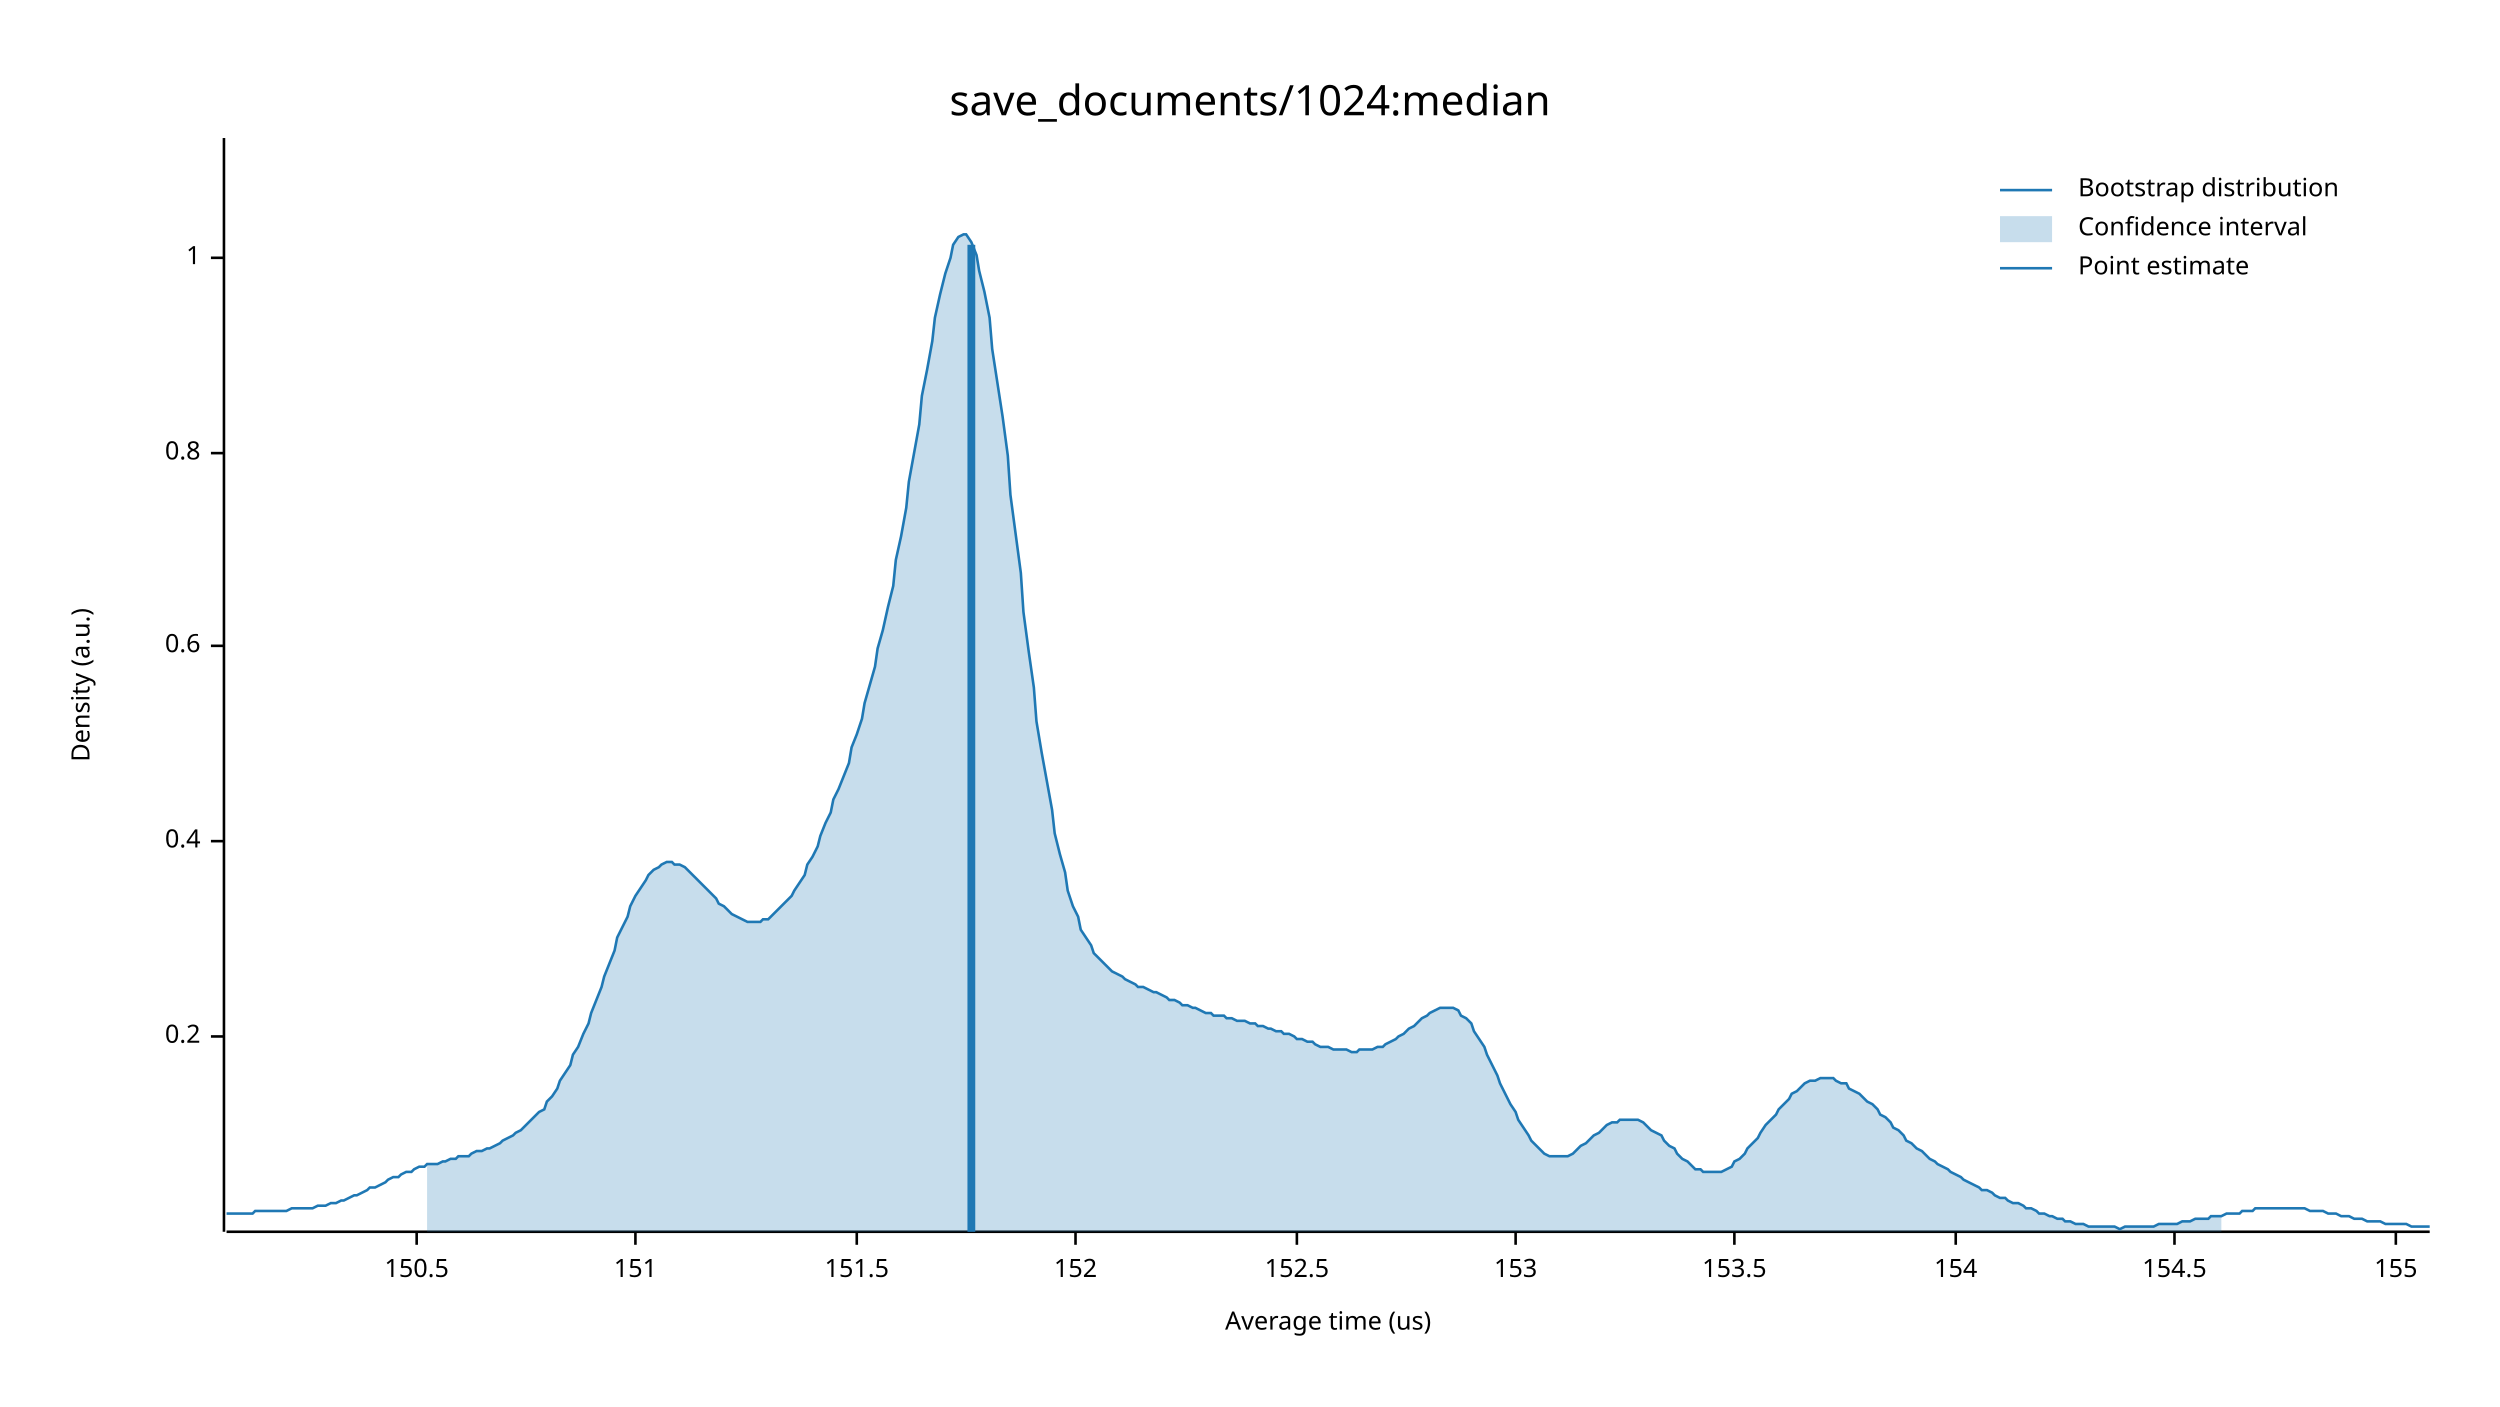
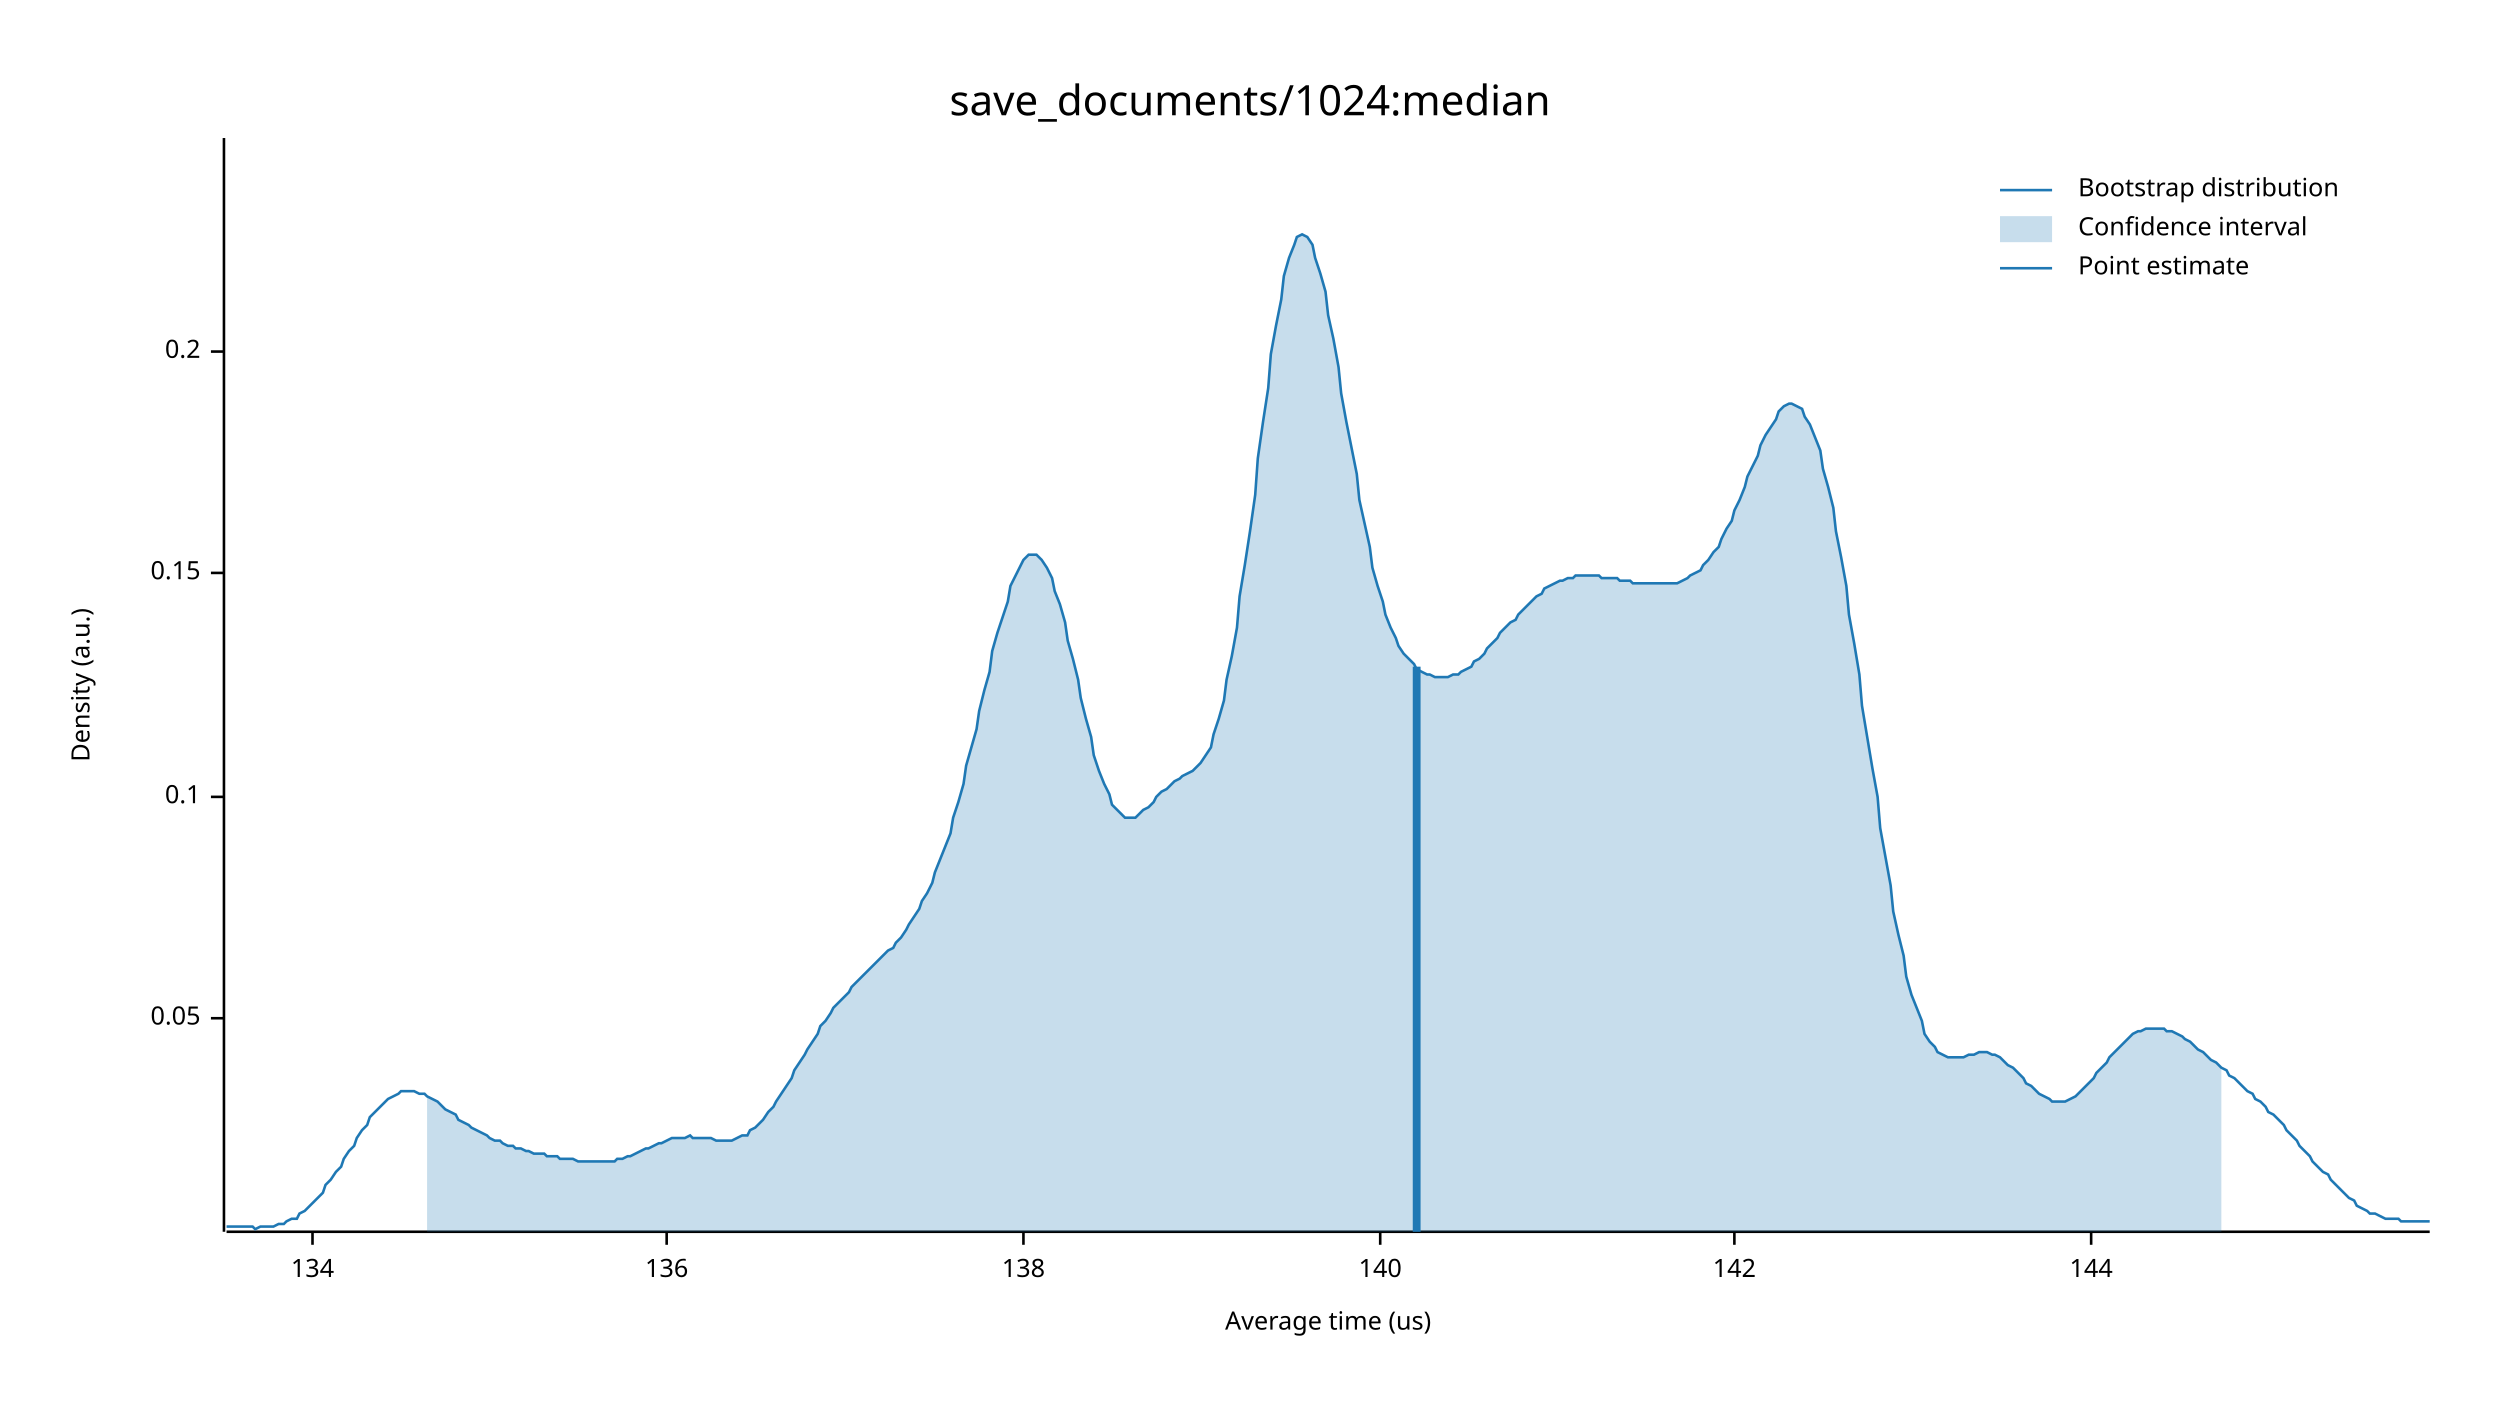
<svg xmlns="http://www.w3.org/2000/svg" width="960" height="540" viewBox="0 0 960 540">
  <text x="480" y="32" dy="0.76em" text-anchor="middle" font-family="sans-serif" font-size="16.129" opacity="1" fill="#000000">
save_documents/1024:median
</text>
  <text x="27" y="263" dy="0.76em" text-anchor="middle" font-family="sans-serif" font-size="9.677" opacity="1" fill="#000000" transform="rotate(270, 27, 263)">
Density (a.u.)
</text>
  <text x="510" y="513" dy="-0.5ex" text-anchor="middle" font-family="sans-serif" font-size="9.677" opacity="1" fill="#000000">
Average time (us)
</text>
  <polyline fill="none" opacity="1" stroke="#000000" stroke-width="1" points="86,53 86,473 " />
-   <text x="77" y="398" dy="0.5ex" text-anchor="end" font-family="sans-serif" font-size="9.677" opacity="1" fill="#000000">
+   <text x="77" y="391" dy="0.5ex" text-anchor="end" font-family="sans-serif" font-size="9.677" opacity="1" fill="#000000">
+ 0.05
+ </text>
+   <polyline fill="none" opacity="1" stroke="#000000" stroke-width="1" points="81,391 86,391 " />
+   <text x="77" y="306" dy="0.5ex" text-anchor="end" font-family="sans-serif" font-size="9.677" opacity="1" fill="#000000">
+ 0.1
+ </text>
+   <polyline fill="none" opacity="1" stroke="#000000" stroke-width="1" points="81,306 86,306 " />
+   <text x="77" y="220" dy="0.5ex" text-anchor="end" font-family="sans-serif" font-size="9.677" opacity="1" fill="#000000">
+ 0.15
+ </text>
+   <polyline fill="none" opacity="1" stroke="#000000" stroke-width="1" points="81,220 86,220 " />
+   <text x="77" y="135" dy="0.5ex" text-anchor="end" font-family="sans-serif" font-size="9.677" opacity="1" fill="#000000">
0.2
</text>
-   <polyline fill="none" opacity="1" stroke="#000000" stroke-width="1" points="81,398 86,398 " />
-   <text x="77" y="323" dy="0.5ex" text-anchor="end" font-family="sans-serif" font-size="9.677" opacity="1" fill="#000000">
- 0.4
+   <polyline fill="none" opacity="1" stroke="#000000" stroke-width="1" points="81,135 86,135 " />
+   <polyline fill="none" opacity="1" stroke="#000000" stroke-width="1" points="87,473 933,473 " />
+   <text x="120" y="483" dy="0.76em" text-anchor="middle" font-family="sans-serif" font-size="9.677" opacity="1" fill="#000000">
+ 134
</text>
-   <polyline fill="none" opacity="1" stroke="#000000" stroke-width="1" points="81,323 86,323 " />
-   <text x="77" y="248" dy="0.5ex" text-anchor="end" font-family="sans-serif" font-size="9.677" opacity="1" fill="#000000">
- 0.6
+   <polyline fill="none" opacity="1" stroke="#000000" stroke-width="1" points="120,473 120,478 " />
+   <text x="256" y="483" dy="0.76em" text-anchor="middle" font-family="sans-serif" font-size="9.677" opacity="1" fill="#000000">
+ 136
</text>
-   <polyline fill="none" opacity="1" stroke="#000000" stroke-width="1" points="81,248 86,248 " />
-   <text x="77" y="174" dy="0.5ex" text-anchor="end" font-family="sans-serif" font-size="9.677" opacity="1" fill="#000000">
- 0.8
+   <polyline fill="none" opacity="1" stroke="#000000" stroke-width="1" points="256,473 256,478 " />
+   <text x="393" y="483" dy="0.76em" text-anchor="middle" font-family="sans-serif" font-size="9.677" opacity="1" fill="#000000">
+ 138
</text>
-   <polyline fill="none" opacity="1" stroke="#000000" stroke-width="1" points="81,174 86,174 " />
-   <text x="77" y="99" dy="0.5ex" text-anchor="end" font-family="sans-serif" font-size="9.677" opacity="1" fill="#000000">
- 1
+   <polyline fill="none" opacity="1" stroke="#000000" stroke-width="1" points="393,473 393,478 " />
+   <text x="530" y="483" dy="0.76em" text-anchor="middle" font-family="sans-serif" font-size="9.677" opacity="1" fill="#000000">
+ 140
</text>
-   <polyline fill="none" opacity="1" stroke="#000000" stroke-width="1" points="81,99 86,99 " />
-   <polyline fill="none" opacity="1" stroke="#000000" stroke-width="1" points="87,473 933,473 " />
-   <text x="160" y="483" dy="0.76em" text-anchor="middle" font-family="sans-serif" font-size="9.677" opacity="1" fill="#000000">
- 150.5
- </text>
-   <polyline fill="none" opacity="1" stroke="#000000" stroke-width="1" points="160,473 160,478 " />
-   <text x="244" y="483" dy="0.76em" text-anchor="middle" font-family="sans-serif" font-size="9.677" opacity="1" fill="#000000">
- 151
- </text>
-   <polyline fill="none" opacity="1" stroke="#000000" stroke-width="1" points="244,473 244,478 " />
-   <text x="329" y="483" dy="0.76em" text-anchor="middle" font-family="sans-serif" font-size="9.677" opacity="1" fill="#000000">
- 151.5
- </text>
-   <polyline fill="none" opacity="1" stroke="#000000" stroke-width="1" points="329,473 329,478 " />
-   <text x="413" y="483" dy="0.76em" text-anchor="middle" font-family="sans-serif" font-size="9.677" opacity="1" fill="#000000">
- 152
- </text>
-   <polyline fill="none" opacity="1" stroke="#000000" stroke-width="1" points="413,473 413,478 " />
-   <text x="498" y="483" dy="0.76em" text-anchor="middle" font-family="sans-serif" font-size="9.677" opacity="1" fill="#000000">
- 152.5
- </text>
-   <polyline fill="none" opacity="1" stroke="#000000" stroke-width="1" points="498,473 498,478 " />
-   <text x="582" y="483" dy="0.76em" text-anchor="middle" font-family="sans-serif" font-size="9.677" opacity="1" fill="#000000">
- 153
- </text>
-   <polyline fill="none" opacity="1" stroke="#000000" stroke-width="1" points="582,473 582,478 " />
+   <polyline fill="none" opacity="1" stroke="#000000" stroke-width="1" points="530,473 530,478 " />
  <text x="666" y="483" dy="0.76em" text-anchor="middle" font-family="sans-serif" font-size="9.677" opacity="1" fill="#000000">
- 153.5
+ 142
</text>
  <polyline fill="none" opacity="1" stroke="#000000" stroke-width="1" points="666,473 666,478 " />
-   <text x="751" y="483" dy="0.76em" text-anchor="middle" font-family="sans-serif" font-size="9.677" opacity="1" fill="#000000">
- 154
+   <text x="803" y="483" dy="0.76em" text-anchor="middle" font-family="sans-serif" font-size="9.677" opacity="1" fill="#000000">
+ 144
</text>
-   <polyline fill="none" opacity="1" stroke="#000000" stroke-width="1" points="751,473 751,478 " />
-   <text x="835" y="483" dy="0.76em" text-anchor="middle" font-family="sans-serif" font-size="9.677" opacity="1" fill="#000000">
- 154.5
- </text>
-   <polyline fill="none" opacity="1" stroke="#000000" stroke-width="1" points="835,473 835,478 " />
-   <text x="920" y="483" dy="0.76em" text-anchor="middle" font-family="sans-serif" font-size="9.677" opacity="1" fill="#000000">
- 155
- </text>
-   <polyline fill="none" opacity="1" stroke="#000000" stroke-width="1" points="920,473 920,478 " />
-   <polyline fill="none" opacity="1" stroke="#1F78B4" stroke-width="1" points="87,466 88,466 90,466 92,466 93,466 95,466 97,466 98,465 100,465 102,465 103,465 105,465 107,465 109,465 110,465 112,464 114,464 115,464 117,464 119,464 120,464 122,463 124,463 125,463 127,462 129,462 131,461 132,461 134,460 136,459 137,459 139,458 141,457 142,456 144,456 146,455 148,454 149,453 151,452 153,452 154,451 156,450 158,450 159,449 161,448 163,448 164,447 166,447 168,447 170,446 171,446 173,445 175,445 176,444 178,444 180,444 181,443 183,442 185,442 187,441 188,441 190,440 192,439 193,438 195,437 197,436 198,435 200,434 202,432 203,431 205,429 207,427 209,426 210,423 212,421 214,418 215,415 217,412 219,409 220,405 222,402 224,397 226,393 227,389 229,384 231,379 232,375 234,370 236,365 237,360 239,356 241,352 242,348 244,344 246,341 248,338 249,336 251,334 253,333 254,332 256,331 258,331 259,332 261,332 263,333 265,335 266,336 268,338 270,340 271,341 273,343 275,345 276,347 278,348 280,350 281,351 283,352 285,353 287,354 288,354 290,354 292,354 293,353 295,353 297,351 298,350 300,348 302,346 304,344 305,342 307,339 309,336 310,332 312,329 314,325 315,321 317,316 319,312 320,307 322,303 324,298 326,293 327,287 329,282 331,276 332,270 334,263 336,256 337,249 339,242 341,233 343,225 344,215 346,206 348,195 349,185 351,174 353,163 354,152 356,142 358,131 359,122 361,113 363,105 365,99 366,94 368,91 370,90 371,90 373,93 375,98 376,104 378,112 380,122 381,134 383,147 385,160 387,175 388,190 390,205 392,220 393,235 395,250 397,264 398,277 400,289 402,300 404,311 405,320 407,328 409,335 410,342 412,348 414,352 415,357 417,360 419,363 420,366 422,368 424,370 426,372 427,373 429,374 431,375 432,376 434,377 436,378 437,379 439,379 441,380 443,381 444,381 446,382 448,383 449,384 451,384 453,385 454,386 456,386 458,387 459,387 461,388 463,389 465,389 466,390 468,390 470,390 471,391 473,391 475,392 476,392 478,392 480,393 482,393 483,394 485,394 487,395 488,395 490,396 492,396 493,397 495,397 497,398 498,399 500,399 502,400 504,400 505,401 507,402 509,402 510,402 512,403 514,403 515,403 517,403 519,404 521,404 522,403 524,403 526,403 527,403 529,402 531,402 532,401 534,400 536,399 537,398 539,397 541,395 543,394 544,393 546,391 548,390 549,389 551,388 553,387 554,387 556,387 558,387 560,388 561,390 563,391 565,393 566,396 568,399 570,402 571,405 573,409 575,413 576,416 578,420 580,424 582,427 583,430 585,433 587,436 588,438 590,440 592,442 593,443 595,444 597,444 599,444 600,444 602,444 604,443 605,442 607,440 609,439 610,438 612,436 614,435 615,434 617,432 619,431 621,431 622,430 624,430 626,430 627,430 629,430 631,431 632,432 634,434 636,435 638,436 639,438 641,440 643,441 644,443 646,445 648,446 649,447 651,449 653,449 654,450 656,450 658,450 660,450 661,450 663,449 665,448 666,446 668,445 670,443 671,441 673,439 675,437 676,435 678,432 680,430 682,428 683,426 685,424 687,422 688,420 690,419 692,417 693,416 695,415 697,415 699,414 700,414 702,414 704,414 705,415 707,416 709,416 710,418 712,419 714,420 715,421 717,423 719,424 721,426 722,428 724,429 726,431 727,433 729,434 731,436 732,438 734,439 736,441 738,442 739,443 741,445 743,446 744,447 746,448 748,449 749,450 751,451 753,452 754,453 756,454 758,455 760,456 761,457 763,457 765,458 766,459 768,460 770,460 771,461 773,462 775,462 777,463 778,464 780,464 782,465 783,466 785,466 787,467 788,467 790,468 792,468 793,469 795,469 797,470 799,470 800,470 802,471 804,471 805,471 807,471 809,471 810,471 812,471 814,472 816,471 817,471 819,471 821,471 822,471 824,471 826,471 827,471 829,470 831,470 832,470 834,470 836,470 838,469 839,469 841,469 843,468 844,468 846,468 848,468 849,467 851,467 853,467 855,466 856,466 858,466 860,466 861,465 863,465 865,465 866,464 868,464 870,464 871,464 873,464 875,464 877,464 878,464 880,464 882,464 883,464 885,464 887,465 888,465 890,465 892,465 894,466 895,466 897,466 899,467 900,467 902,467 904,468 905,468 907,468 909,469 910,469 912,469 914,469 916,470 917,470 919,470 921,470 922,470 924,470 926,471 927,471 929,471 931,471 933,471 " />
-   <polygon opacity="0.25" fill="#1F78B4" points="164,447 166,447 168,447 170,446 171,446 173,445 175,445 176,444 178,444 180,444 181,443 183,442 185,442 187,441 188,441 190,440 192,439 193,438 195,437 197,436 198,435 200,434 202,432 203,431 205,429 207,427 209,426 210,423 212,421 214,418 215,415 217,412 219,409 220,405 222,402 224,397 226,393 227,389 229,384 231,379 232,375 234,370 236,365 237,360 239,356 241,352 242,348 244,344 246,341 248,338 249,336 251,334 253,333 254,332 256,331 258,331 259,332 261,332 263,333 265,335 266,336 268,338 270,340 271,341 273,343 275,345 276,347 278,348 280,350 281,351 283,352 285,353 287,354 288,354 290,354 292,354 293,353 295,353 297,351 298,350 300,348 302,346 304,344 305,342 307,339 309,336 310,332 312,329 314,325 315,321 317,316 319,312 320,307 322,303 324,298 326,293 327,287 329,282 331,276 332,270 334,263 336,256 337,249 339,242 341,233 343,225 344,215 346,206 348,195 349,185 351,174 353,163 354,152 356,142 358,131 359,122 361,113 363,105 365,99 366,94 368,91 370,90 371,90 373,93 375,98 376,104 378,112 380,122 381,134 383,147 385,160 387,175 388,190 390,205 392,220 393,235 395,250 397,264 398,277 400,289 402,300 404,311 405,320 407,328 409,335 410,342 412,348 414,352 415,357 417,360 419,363 420,366 422,368 424,370 426,372 427,373 429,374 431,375 432,376 434,377 436,378 437,379 439,379 441,380 443,381 444,381 446,382 448,383 449,384 451,384 453,385 454,386 456,386 458,387 459,387 461,388 463,389 465,389 466,390 468,390 470,390 471,391 473,391 475,392 476,392 478,392 480,393 482,393 483,394 485,394 487,395 488,395 490,396 492,396 493,397 495,397 497,398 498,399 500,399 502,400 504,400 505,401 507,402 509,402 510,402 512,403 514,403 515,403 517,403 519,404 521,404 522,403 524,403 526,403 527,403 529,402 531,402 532,401 534,400 536,399 537,398 539,397 541,395 543,394 544,393 546,391 548,390 549,389 551,388 553,387 554,387 556,387 558,387 560,388 561,390 563,391 565,393 566,396 568,399 570,402 571,405 573,409 575,413 576,416 578,420 580,424 582,427 583,430 585,433 587,436 588,438 590,440 592,442 593,443 595,444 597,444 599,444 600,444 602,444 604,443 605,442 607,440 609,439 610,438 612,436 614,435 615,434 617,432 619,431 621,431 622,430 624,430 626,430 627,430 629,430 631,431 632,432 634,434 636,435 638,436 639,438 641,440 643,441 644,443 646,445 648,446 649,447 651,449 653,449 654,450 656,450 658,450 660,450 661,450 663,449 665,448 666,446 668,445 670,443 671,441 673,439 675,437 676,435 678,432 680,430 682,428 683,426 685,424 687,422 688,420 690,419 692,417 693,416 695,415 697,415 699,414 700,414 702,414 704,414 705,415 707,416 709,416 710,418 712,419 714,420 715,421 717,423 719,424 721,426 722,428 724,429 726,431 727,433 729,434 731,436 732,438 734,439 736,441 738,442 739,443 741,445 743,446 744,447 746,448 748,449 749,450 751,451 753,452 754,453 756,454 758,455 760,456 761,457 763,457 765,458 766,459 768,460 770,460 771,461 773,462 775,462 777,463 778,464 780,464 782,465 783,466 785,466 787,467 788,467 790,468 792,468 793,469 795,469 797,470 799,470 800,470 802,471 804,471 805,471 807,471 809,471 810,471 812,471 814,472 816,471 817,471 819,471 821,471 822,471 824,471 826,471 827,471 829,470 831,470 832,470 834,470 836,470 838,469 839,469 841,469 843,468 844,468 846,468 848,468 849,467 851,467 853,467 853,473 164,473 " />
-   <polyline fill="none" opacity="1" stroke="#1F78B4" stroke-width="3" points="373,473 373,94 " />
+   <polyline fill="none" opacity="1" stroke="#000000" stroke-width="1" points="803,473 803,478 " />
+   <polyline fill="none" opacity="1" stroke="#1F78B4" stroke-width="1" points="87,471 88,471 90,471 92,471 93,471 95,471 97,471 98,472 100,471 102,471 103,471 105,471 107,470 109,470 110,469 112,468 114,468 115,466 117,465 119,463 120,462 122,460 124,458 125,455 127,453 129,450 131,448 132,445 134,442 136,440 137,437 139,434 141,432 142,429 144,427 146,425 148,423 149,422 151,421 153,420 154,419 156,419 158,419 159,419 161,420 163,420 164,421 166,422 168,423 170,425 171,426 173,427 175,428 176,430 178,431 180,432 181,433 183,434 185,435 187,436 188,437 190,438 192,438 193,439 195,440 197,440 198,441 200,441 202,442 203,442 205,443 207,443 209,443 210,444 212,444 214,444 215,445 217,445 219,445 220,445 222,446 224,446 226,446 227,446 229,446 231,446 232,446 234,446 236,446 237,445 239,445 241,444 242,444 244,443 246,442 248,441 249,441 251,440 253,439 254,439 256,438 258,437 259,437 261,437 263,437 265,436 266,437 268,437 270,437 271,437 273,437 275,438 276,438 278,438 280,438 281,438 283,437 285,436 287,436 288,434 290,433 292,431 293,430 295,427 297,425 298,423 300,420 302,417 304,414 305,411 307,408 309,405 310,403 312,400 314,397 315,394 317,392 319,389 320,387 322,385 324,383 326,381 327,379 329,377 331,375 332,374 334,372 336,370 337,369 339,367 341,365 343,364 344,362 346,360 348,357 349,355 351,352 353,349 354,346 356,343 358,339 359,335 361,330 363,325 365,320 366,314 368,308 370,301 371,294 373,287 375,280 376,273 378,265 380,258 381,250 383,243 385,237 387,231 388,225 390,221 392,217 393,215 395,213 397,213 398,213 400,215 402,218 404,222 405,227 407,232 409,239 410,246 412,253 414,261 415,268 417,276 419,283 420,290 422,296 424,301 426,305 427,309 429,311 431,313 432,314 434,314 436,314 437,313 439,311 441,310 443,308 444,306 446,304 448,303 449,302 451,300 453,299 454,298 456,297 458,296 459,295 461,293 463,290 465,287 466,282 468,276 470,269 471,261 473,252 475,241 476,229 478,217 480,204 482,190 483,176 485,162 487,149 488,136 490,125 492,115 493,106 495,99 497,94 498,91 500,90 502,91 504,94 505,99 507,105 509,112 510,121 512,130 514,141 515,151 517,162 519,172 521,182 522,192 524,201 526,210 527,218 529,225 531,231 532,236 534,241 536,245 537,248 539,251 541,253 543,255 544,257 546,258 548,259 549,259 551,260 553,260 554,260 556,260 558,259 560,259 561,258 563,257 565,256 566,254 568,253 570,251 571,249 573,247 575,245 576,243 578,241 580,239 582,238 583,236 585,234 587,232 588,231 590,229 592,228 593,226 595,225 597,224 599,223 600,223 602,222 604,222 605,221 607,221 609,221 610,221 612,221 614,221 615,222 617,222 619,222 621,222 622,223 624,223 626,223 627,224 629,224 631,224 632,224 634,224 636,224 638,224 639,224 641,224 643,224 644,224 646,223 648,222 649,221 651,220 653,219 654,217 656,215 658,212 660,210 661,207 663,203 665,200 666,196 668,192 670,187 671,183 673,179 675,175 676,171 678,167 680,164 682,161 683,158 685,156 687,155 688,155 690,156 692,157 693,160 695,163 697,168 699,173 700,180 702,187 704,195 705,204 707,214 709,225 710,236 712,247 714,259 715,271 717,283 719,295 721,306 722,318 724,329 726,340 727,350 729,359 731,367 732,375 734,382 736,387 738,392 739,397 741,400 743,402 744,404 746,405 748,406 749,406 751,406 753,406 754,406 756,405 758,405 760,404 761,404 763,404 765,405 766,405 768,406 770,408 771,409 773,410 775,412 777,414 778,416 780,417 782,419 783,420 785,421 787,422 788,423 790,423 792,423 793,423 795,422 797,421 799,419 800,418 802,416 804,414 805,412 807,410 809,408 810,406 812,404 814,402 816,400 817,399 819,397 821,396 822,396 824,395 826,395 827,395 829,395 831,395 832,396 834,396 836,397 838,398 839,399 841,400 843,402 844,403 846,404 848,406 849,407 851,408 853,410 855,411 856,413 858,414 860,416 861,417 863,419 865,420 866,422 868,423 870,425 871,427 873,428 875,430 877,432 878,434 880,436 882,438 883,440 885,442 887,444 888,446 890,448 892,450 894,451 895,453 897,455 899,457 900,458 902,460 904,461 905,463 907,464 909,465 910,466 912,466 914,467 916,468 917,468 919,468 921,468 922,469 924,469 926,469 927,469 929,469 931,469 933,469 " />
+   <polygon opacity="0.25" fill="#1F78B4" points="164,421 166,422 168,423 170,425 171,426 173,427 175,428 176,430 178,431 180,432 181,433 183,434 185,435 187,436 188,437 190,438 192,438 193,439 195,440 197,440 198,441 200,441 202,442 203,442 205,443 207,443 209,443 210,444 212,444 214,444 215,445 217,445 219,445 220,445 222,446 224,446 226,446 227,446 229,446 231,446 232,446 234,446 236,446 237,445 239,445 241,444 242,444 244,443 246,442 248,441 249,441 251,440 253,439 254,439 256,438 258,437 259,437 261,437 263,437 265,436 266,437 268,437 270,437 271,437 273,437 275,438 276,438 278,438 280,438 281,438 283,437 285,436 287,436 288,434 290,433 292,431 293,430 295,427 297,425 298,423 300,420 302,417 304,414 305,411 307,408 309,405 310,403 312,400 314,397 315,394 317,392 319,389 320,387 322,385 324,383 326,381 327,379 329,377 331,375 332,374 334,372 336,370 337,369 339,367 341,365 343,364 344,362 346,360 348,357 349,355 351,352 353,349 354,346 356,343 358,339 359,335 361,330 363,325 365,320 366,314 368,308 370,301 371,294 373,287 375,280 376,273 378,265 380,258 381,250 383,243 385,237 387,231 388,225 390,221 392,217 393,215 395,213 397,213 398,213 400,215 402,218 404,222 405,227 407,232 409,239 410,246 412,253 414,261 415,268 417,276 419,283 420,290 422,296 424,301 426,305 427,309 429,311 431,313 432,314 434,314 436,314 437,313 439,311 441,310 443,308 444,306 446,304 448,303 449,302 451,300 453,299 454,298 456,297 458,296 459,295 461,293 463,290 465,287 466,282 468,276 470,269 471,261 473,252 475,241 476,229 478,217 480,204 482,190 483,176 485,162 487,149 488,136 490,125 492,115 493,106 495,99 497,94 498,91 500,90 502,91 504,94 505,99 507,105 509,112 510,121 512,130 514,141 515,151 517,162 519,172 521,182 522,192 524,201 526,210 527,218 529,225 531,231 532,236 534,241 536,245 537,248 539,251 541,253 543,255 544,257 546,258 548,259 549,259 551,260 553,260 554,260 556,260 558,259 560,259 561,258 563,257 565,256 566,254 568,253 570,251 571,249 573,247 575,245 576,243 578,241 580,239 582,238 583,236 585,234 587,232 588,231 590,229 592,228 593,226 595,225 597,224 599,223 600,223 602,222 604,222 605,221 607,221 609,221 610,221 612,221 614,221 615,222 617,222 619,222 621,222 622,223 624,223 626,223 627,224 629,224 631,224 632,224 634,224 636,224 638,224 639,224 641,224 643,224 644,224 646,223 648,222 649,221 651,220 653,219 654,217 656,215 658,212 660,210 661,207 663,203 665,200 666,196 668,192 670,187 671,183 673,179 675,175 676,171 678,167 680,164 682,161 683,158 685,156 687,155 688,155 690,156 692,157 693,160 695,163 697,168 699,173 700,180 702,187 704,195 705,204 707,214 709,225 710,236 712,247 714,259 715,271 717,283 719,295 721,306 722,318 724,329 726,340 727,350 729,359 731,367 732,375 734,382 736,387 738,392 739,397 741,400 743,402 744,404 746,405 748,406 749,406 751,406 753,406 754,406 756,405 758,405 760,404 761,404 763,404 765,405 766,405 768,406 770,408 771,409 773,410 775,412 777,414 778,416 780,417 782,419 783,420 785,421 787,422 788,423 790,423 792,423 793,423 795,422 797,421 799,419 800,418 802,416 804,414 805,412 807,410 809,408 810,406 812,404 814,402 816,400 817,399 819,397 821,396 822,396 824,395 826,395 827,395 829,395 831,395 832,396 834,396 836,397 838,398 839,399 841,400 843,402 844,403 846,404 848,406 849,407 851,408 853,410 853,473 164,473 " />
+   <polyline fill="none" opacity="1" stroke="#1F78B4" stroke-width="3" points="544,473 544,256 " />
  <text x="798" y="68" dy="0.76em" text-anchor="start" font-family="sans-serif" font-size="9.677" opacity="1" fill="#000000">
Bootstrap distribution
</text>
  <text x="798" y="83" dy="0.76em" text-anchor="start" font-family="sans-serif" font-size="9.677" opacity="1" fill="#000000">
Confidence interval
</text>
  <text x="798" y="98" dy="0.76em" text-anchor="start" font-family="sans-serif" font-size="9.677" opacity="1" fill="#000000">
Point estimate
</text>
  <polyline fill="none" opacity="1" stroke="#1F78B4" stroke-width="1" points="768,73 788,73 " />
  <rect x="768" y="83" width="20" height="10" opacity="0.25" fill="#1F78B4" stroke="none" />
  <polyline fill="none" opacity="1" stroke="#1F78B4" stroke-width="1" points="768,103 788,103 " />
</svg>
